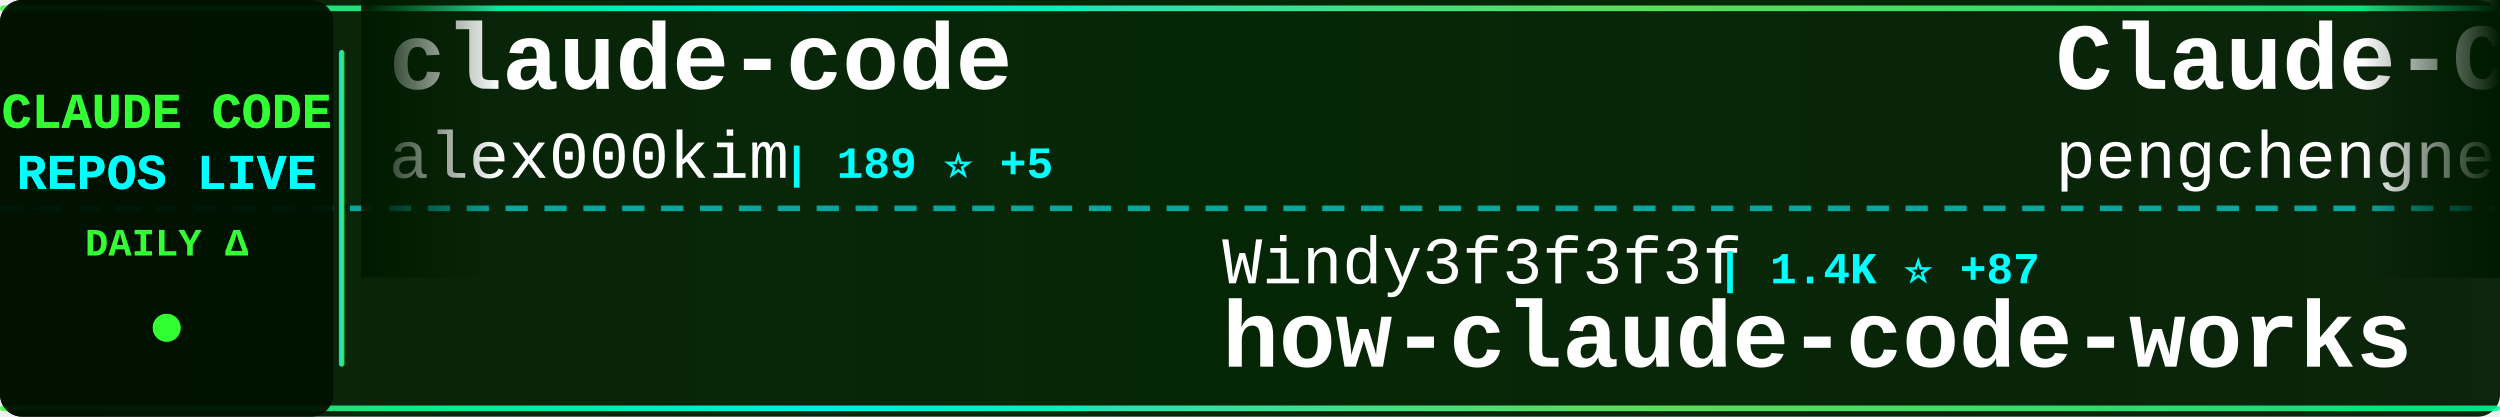
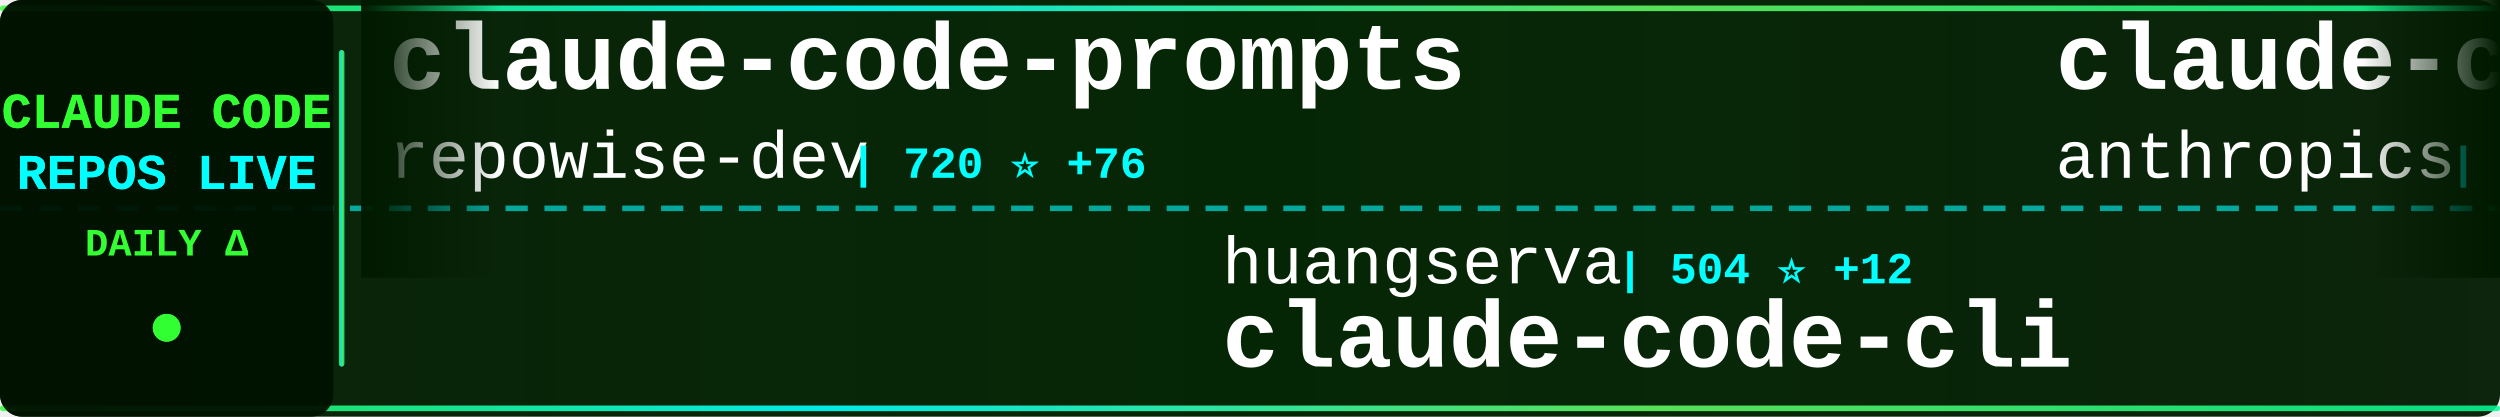
<svg xmlns="http://www.w3.org/2000/svg" width="900" height="150">
  <defs>
    <linearGradient id="tickerBg" x1="0%" y1="0%" x2="100%" y2="0%">
      <stop offset="0%" style="stop-color:#001a00;stop-opacity:0.95" />
      <stop offset="50%" style="stop-color:#002200;stop-opacity:0.98" />
      <stop offset="100%" style="stop-color:#001a00;stop-opacity:0.95" />
    </linearGradient>
    <linearGradient id="borderGrad" x1="0%" y1="0%" x2="100%" y2="0%">
      <stop offset="0%" style="stop-color:#33ff33;stop-opacity:0.85">
        <animate attributeName="stop-opacity" values="0.85;1;0.85" dur="2s" repeatCount="indefinite" />
      </stop>
      <stop offset="33%" style="stop-color:#00ffff;stop-opacity:0.9">
        <animate attributeName="stop-opacity" values="0.9;1;0.9" dur="2.2s" repeatCount="indefinite" />
      </stop>
      <stop offset="66%" style="stop-color:#66ff66;stop-opacity:0.85">
        <animate attributeName="stop-opacity" values="0.85;1;0.85" dur="1.8s" repeatCount="indefinite" />
      </stop>
      <stop offset="100%" style="stop-color:#00ff99;stop-opacity:0.85">
        <animate attributeName="stop-opacity" values="0.85;1;0.85" dur="2s" repeatCount="indefinite" />
      </stop>
    </linearGradient>
    <filter id="textGlow">
      <feGaussianBlur stdDeviation="0.1" result="coloredBlur" />
      <feMerge>
        <feMergeNode in="coloredBlur" />
        <feMergeNode in="SourceGraphic" />
      </feMerge>
    </filter>
    <filter id="metricGlow">
      <feGaussianBlur stdDeviation="0.2" result="coloredBlur" />
      <feMerge>
        <feMergeNode in="coloredBlur" />
        <feMergeNode in="SourceGraphic" />
      </feMerge>
    </filter>
    <linearGradient id="leftFade" x1="0%" y1="0%" x2="100%" y2="0%">
      <stop offset="0%" style="stop-color:#001a00;stop-opacity:1" />
      <stop offset="100%" style="stop-color:#001a00;stop-opacity:0" />
    </linearGradient>
    <linearGradient id="rightFade" x1="0%" y1="0%" x2="100%" y2="0%">
      <stop offset="0%" style="stop-color:#001a00;stop-opacity:0" />
      <stop offset="100%" style="stop-color:#001a00;stop-opacity:1" />
    </linearGradient>
  </defs>
  <rect width="900" height="150" fill="url(#tickerBg)" rx="8" />
  <rect x="0" y="2" width="900" height="2" fill="url(#borderGrad)" rx="1" />
  <rect x="0" y="146" width="900" height="2" fill="url(#borderGrad)" rx="1" />
  <line x1="0" y1="75" x2="900" y2="75" stroke="#00ffff" stroke-width="2" stroke-dasharray="8 6" opacity="0.6" />
  <rect x="0" y="0" width="120" height="150" fill="#001100" opacity="0.95" rx="8" />
  <text x="60" y="46" font-family="'Courier New', monospace" font-size="18" font-weight="bold" fill="#33ff33" text-anchor="middle" filter="url(#textGlow)">
    CLAUDE CODE
  </text>
  <text x="60" y="68" font-family="'Courier New', monospace" font-size="18" font-weight="bold" fill="#00ffff" text-anchor="middle" filter="url(#textGlow)">
    REPOS LIVE
  </text>
  <text x="60" y="92" font-family="'Courier New', monospace" font-size="14" font-weight="bold" fill="#33ff33" text-anchor="middle">
    DAILY Δ
  </text>
  <circle cx="60" cy="118" r="5" fill="#33ff33" filter="url(#metricGlow)">
    <animate attributeName="r" values="4;6;4" dur="1.5s" repeatCount="indefinite" />
    <animate attributeName="opacity" values="0.6;1;0.6" dur="1.5s" repeatCount="indefinite" />
  </circle>
  <rect x="122" y="18" width="2" height="114" fill="url(#borderGrad)" rx="1" />
  <clipPath id="tickerClip">
    <rect x="130" y="0" width="770" height="150" />
  </clipPath>
  <g clip-path="url(#tickerClip)">
    <g id="tickerItems">
      <animateTransform attributeName="transform" attributeType="XML" type="translate" from="0 0" to="-3000 0" dur="54s" repeatCount="indefinite" />
      <g transform="translate(0, 0)">
-         <text x="140" y="32" font-family="'Courier New', monospace" font-size="34" font-weight="bold" fill="#ffffff">claude-code</text>
-         <text x="140" y="64" font-family="'Courier New', monospace" font-size="24" font-weight="normal" fill="#ffffff" opacity="1.0">alex000kim</text>
-         <text x="282" y="64" font-family="'Courier New', monospace" font-size="16" font-weight="bold" fill="#00ffff"> | 189 ⭐ +5</text>
+         <text x="140" y="32" font-family="'Courier New', monospace" font-size="34" font-weight="bold" fill="#ffffff">claude-code-prompts</text>
+         <text x="140" y="64" font-family="'Courier New', monospace" font-size="24" font-weight="normal" fill="#ffffff" opacity="1.0">repowise-dev</text>
+         <text x="306" y="64" font-family="'Courier New', monospace" font-size="16" font-weight="bold" fill="#00ffff"> | 720 ⭐ +76</text>
      </g>
      <g transform="translate(300, 0)">
-         <text x="140" y="102" font-family="'Courier New', monospace" font-size="24" font-weight="normal" fill="#ffffff" opacity="1.0">Windy3f3f3f3f</text>
-         <text x="318" y="102" font-family="'Courier New', monospace" font-size="16" font-weight="bold" fill="#00ffff"> | 1.4K ⭐ +87</text>
-         <text x="140" y="132" font-family="'Courier New', monospace" font-size="34" font-weight="bold" fill="#ffffff">how-claude-code-works</text>
+         <text x="140" y="102" font-family="'Courier New', monospace" font-size="24" font-weight="normal" fill="#ffffff" opacity="1.0">huangserva</text>
+         <text x="282" y="102" font-family="'Courier New', monospace" font-size="16" font-weight="bold" fill="#00ffff"> | 504 ⭐ +12</text>
+         <text x="140" y="132" font-family="'Courier New', monospace" font-size="34" font-weight="bold" fill="#ffffff">claude-code-cli</text>
      </g>
      <g transform="translate(600, 0)">
-         <text x="140" y="32" font-family="'Courier New', monospace" font-size="34" font-weight="bold" fill="#ffffff">Claude-Code</text>
-         <text x="140" y="64" font-family="'Courier New', monospace" font-size="24" font-weight="normal" fill="#ffffff" opacity="1.0">pengchengneo</text>
-         <text x="306" y="64" font-family="'Courier New', monospace" font-size="16" font-weight="bold" fill="#00ffff"> | 973 ⭐ +71</text>
+         <text x="140" y="32" font-family="'Courier New', monospace" font-size="34" font-weight="bold" fill="#ffffff">claude-code-action</text>
+         <text x="140" y="64" font-family="'Courier New', monospace" font-size="24" font-weight="normal" fill="#ffffff" opacity="1.0">anthropics</text>
+         <text x="282" y="64" font-family="'Courier New', monospace" font-size="16" font-weight="bold" fill="#00ffff"> | 6.9K ⭐ +22</text>
      </g>
      <g transform="translate(900, 0)">
-         <text x="140" y="102" font-family="'Courier New', monospace" font-size="24" font-weight="normal" fill="#ffffff" opacity="1.0">RichardAtCT</text>
-         <text x="294" y="102" font-family="'Courier New', monospace" font-size="16" font-weight="bold" fill="#00ffff"> | 2.3K ⭐ +8</text>
-         <text x="140" y="132" font-family="'Courier New', monospace" font-size="34" font-weight="bold" fill="#ffffff">claude-code-telegram</text>
+         <text x="140" y="102" font-family="'Courier New', monospace" font-size="24" font-weight="normal" fill="#ffffff" opacity="1.0">frankbria</text>
+         <text x="270" y="102" font-family="'Courier New', monospace" font-size="16" font-weight="bold" fill="#00ffff"> | 8.4K ⭐ +34</text>
+         <text x="140" y="132" font-family="'Courier New', monospace" font-size="34" font-weight="bold" fill="#ffffff">ralph-claude-code</text>
      </g>
      <g transform="translate(1200, 0)">
-         <text x="140" y="32" font-family="'Courier New', monospace" font-size="34" font-weight="bold" fill="#ffffff">claude-code-templates</text>
-         <text x="140" y="64" font-family="'Courier New', monospace" font-size="24" font-weight="normal" fill="#ffffff" opacity="1.0">davila7</text>
-         <text x="246" y="64" font-family="'Courier New', monospace" font-size="16" font-weight="bold" fill="#00ffff"> | 24.1K ⭐ +30</text>
+         <text x="140" y="32" font-family="'Courier New', monospace" font-size="34" font-weight="bold" fill="#ffffff">claude-code-guide</text>
+         <text x="140" y="64" font-family="'Courier New', monospace" font-size="24" font-weight="normal" fill="#ffffff" opacity="1.0">Cranot</text>
+         <text x="234" y="64" font-family="'Courier New', monospace" font-size="16" font-weight="bold" fill="#00ffff"> | 2.6K ⭐ +2</text>
      </g>
      <g transform="translate(1500, 0)">
-         <text x="140" y="102" font-family="'Courier New', monospace" font-size="24" font-weight="normal" fill="#ffffff" opacity="1.0">fuergaosi233</text>
-         <text x="306" y="102" font-family="'Courier New', monospace" font-size="16" font-weight="bold" fill="#00ffff"> | 2.3K ⭐ +6</text>
-         <text x="140" y="132" font-family="'Courier New', monospace" font-size="34" font-weight="bold" fill="#ffffff">claude-code-proxy</text>
+         <text x="140" y="102" font-family="'Courier New', monospace" font-size="24" font-weight="normal" fill="#ffffff" opacity="1.0">zstmfhy</text>
+         <text x="246" y="102" font-family="'Courier New', monospace" font-size="16" font-weight="bold" fill="#00ffff"> | 184 ⭐ +2</text>
+         <text x="140" y="132" font-family="'Courier New', monospace" font-size="34" font-weight="bold" fill="#ffffff">Claude-code</text>
      </g>
      <g transform="translate(1800, 0)">
+         <text x="140" y="32" font-family="'Courier New', monospace" font-size="34" font-weight="bold" fill="#ffffff">sc-claude-code-files</text>
+         <text x="140" y="64" font-family="'Courier New', monospace" font-size="24" font-weight="normal" fill="#ffffff" opacity="1.0">https-deeplearning-ai</text>
+         <text x="414" y="64" font-family="'Courier New', monospace" font-size="16" font-weight="bold" fill="#00ffff"> | 473 ⭐ +2</text>
+       </g>
+       <g transform="translate(2100, 0)">
+         <text x="140" y="102" font-family="'Courier New', monospace" font-size="24" font-weight="normal" fill="#ffffff" opacity="1.0">qwibitai</text>
+         <text x="258" y="102" font-family="'Courier New', monospace" font-size="16" font-weight="bold" fill="#00ffff"> | 26.5K ⭐ +106</text>
+         <text x="140" y="132" font-family="'Courier New', monospace" font-size="34" font-weight="bold" fill="#ffffff">nanoclaw</text>
+       </g>
+       <g transform="translate(2400, 0)">
+         <text x="140" y="32" font-family="'Courier New', monospace" font-size="34" font-weight="bold" fill="#ffffff">claude-code</text>
+         <text x="140" y="64" font-family="'Courier New', monospace" font-size="24" font-weight="normal" fill="#ffffff" opacity="1.0">VineeTagarwaL-code</text>
+         <text x="378" y="64" font-family="'Courier New', monospace" font-size="16" font-weight="bold" fill="#00ffff"> | 257 ⭐ +2</text>
+       </g>
+       <g transform="translate(2700, 0)">
+         <text x="140" y="102" font-family="'Courier New', monospace" font-size="24" font-weight="normal" fill="#ffffff" opacity="1.0">musistudio</text>
+         <text x="282" y="102" font-family="'Courier New', monospace" font-size="16" font-weight="bold" fill="#00ffff"> | 31.5K ⭐ +129</text>
+         <text x="140" y="132" font-family="'Courier New', monospace" font-size="34" font-weight="bold" fill="#ffffff">claude-code-router</text>
+       </g>
+       <g transform="translate(3000, 0)">
+         <text x="140" y="32" font-family="'Courier New', monospace" font-size="34" font-weight="bold" fill="#ffffff">claude-code-prompts</text>
+         <text x="140" y="64" font-family="'Courier New', monospace" font-size="24" font-weight="normal" fill="#ffffff" opacity="1.0">repowise-dev</text>
+         <text x="306" y="64" font-family="'Courier New', monospace" font-size="16" font-weight="bold" fill="#00ffff"> | 720 ⭐ +76</text>
+       </g>
+       <g transform="translate(3300, 0)">
+         <text x="140" y="102" font-family="'Courier New', monospace" font-size="24" font-weight="normal" fill="#ffffff" opacity="1.0">huangserva</text>
+         <text x="282" y="102" font-family="'Courier New', monospace" font-size="16" font-weight="bold" fill="#00ffff"> | 504 ⭐ +12</text>
+         <text x="140" y="132" font-family="'Courier New', monospace" font-size="34" font-weight="bold" fill="#ffffff">claude-code-cli</text>
+       </g>
+       <g transform="translate(3600, 0)">
        <text x="140" y="32" font-family="'Courier New', monospace" font-size="34" font-weight="bold" fill="#ffffff">claude-code-action</text>
        <text x="140" y="64" font-family="'Courier New', monospace" font-size="24" font-weight="normal" fill="#ffffff" opacity="1.0">anthropics</text>
-         <text x="282" y="64" font-family="'Courier New', monospace" font-size="16" font-weight="bold" fill="#00ffff"> | 6.9K ⭐ +16</text>
-       </g>
-       <g transform="translate(2100, 0)">
-         <text x="140" y="102" font-family="'Courier New', monospace" font-size="24" font-weight="normal" fill="#ffffff" opacity="1.0">VineeTagarwaL-code</text>
-         <text x="378" y="102" font-family="'Courier New', monospace" font-size="16" font-weight="bold" fill="#00ffff"> | 257 ⭐ +3</text>
-         <text x="140" y="132" font-family="'Courier New', monospace" font-size="34" font-weight="bold" fill="#ffffff">claude-code</text>
-       </g>
-       <g transform="translate(2400, 0)">
-         <text x="140" y="32" font-family="'Courier New', monospace" font-size="34" font-weight="bold" fill="#ffffff">everything-claude-code</text>
-         <text x="140" y="64" font-family="'Courier New', monospace" font-size="24" font-weight="normal" fill="#ffffff" opacity="1.0">affaan-m</text>
-         <text x="258" y="64" font-family="'Courier New', monospace" font-size="16" font-weight="bold" fill="#00ffff"> | 137.4K ⭐ +1.7K</text>
-       </g>
-       <g transform="translate(2700, 0)">
-         <text x="140" y="102" font-family="'Courier New', monospace" font-size="24" font-weight="normal" fill="#ffffff" opacity="1.0">obra</text>
-         <text x="210" y="102" font-family="'Courier New', monospace" font-size="16" font-weight="bold" fill="#00ffff"> | 135.0K ⭐ +1.3K</text>
-         <text x="140" y="132" font-family="'Courier New', monospace" font-size="34" font-weight="bold" fill="#ffffff">superpowers</text>
-       </g>
-       <g transform="translate(3000, 0)">
-         <text x="140" y="32" font-family="'Courier New', monospace" font-size="34" font-weight="bold" fill="#ffffff">claude-code</text>
-         <text x="140" y="64" font-family="'Courier New', monospace" font-size="24" font-weight="normal" fill="#ffffff" opacity="1.0">alex000kim</text>
-         <text x="282" y="64" font-family="'Courier New', monospace" font-size="16" font-weight="bold" fill="#00ffff"> | 189 ⭐ +5</text>
-       </g>
-       <g transform="translate(3300, 0)">
-         <text x="140" y="102" font-family="'Courier New', monospace" font-size="24" font-weight="normal" fill="#ffffff" opacity="1.0">Windy3f3f3f3f</text>
-         <text x="318" y="102" font-family="'Courier New', monospace" font-size="16" font-weight="bold" fill="#00ffff"> | 1.4K ⭐ +87</text>
-         <text x="140" y="132" font-family="'Courier New', monospace" font-size="34" font-weight="bold" fill="#ffffff">how-claude-code-works</text>
-       </g>
-       <g transform="translate(3600, 0)">
-         <text x="140" y="32" font-family="'Courier New', monospace" font-size="34" font-weight="bold" fill="#ffffff">Claude-Code</text>
-         <text x="140" y="64" font-family="'Courier New', monospace" font-size="24" font-weight="normal" fill="#ffffff" opacity="1.0">pengchengneo</text>
-         <text x="306" y="64" font-family="'Courier New', monospace" font-size="16" font-weight="bold" fill="#00ffff"> | 973 ⭐ +71</text>
+         <text x="282" y="64" font-family="'Courier New', monospace" font-size="16" font-weight="bold" fill="#00ffff"> | 6.9K ⭐ +22</text>
      </g>
      <g transform="translate(3900, 0)">
-         <text x="140" y="102" font-family="'Courier New', monospace" font-size="24" font-weight="normal" fill="#ffffff" opacity="1.0">RichardAtCT</text>
-         <text x="294" y="102" font-family="'Courier New', monospace" font-size="16" font-weight="bold" fill="#00ffff"> | 2.3K ⭐ +8</text>
-         <text x="140" y="132" font-family="'Courier New', monospace" font-size="34" font-weight="bold" fill="#ffffff">claude-code-telegram</text>
+         <text x="140" y="102" font-family="'Courier New', monospace" font-size="24" font-weight="normal" fill="#ffffff" opacity="1.0">frankbria</text>
+         <text x="270" y="102" font-family="'Courier New', monospace" font-size="16" font-weight="bold" fill="#00ffff"> | 8.4K ⭐ +34</text>
+         <text x="140" y="132" font-family="'Courier New', monospace" font-size="34" font-weight="bold" fill="#ffffff">ralph-claude-code</text>
      </g>
    </g>
  </g>
  <rect x="130" y="0" width="50" height="100" fill="url(#leftFade)" />
  <rect x="850" y="0" width="50" height="100" fill="url(#rightFade)" />
</svg>
